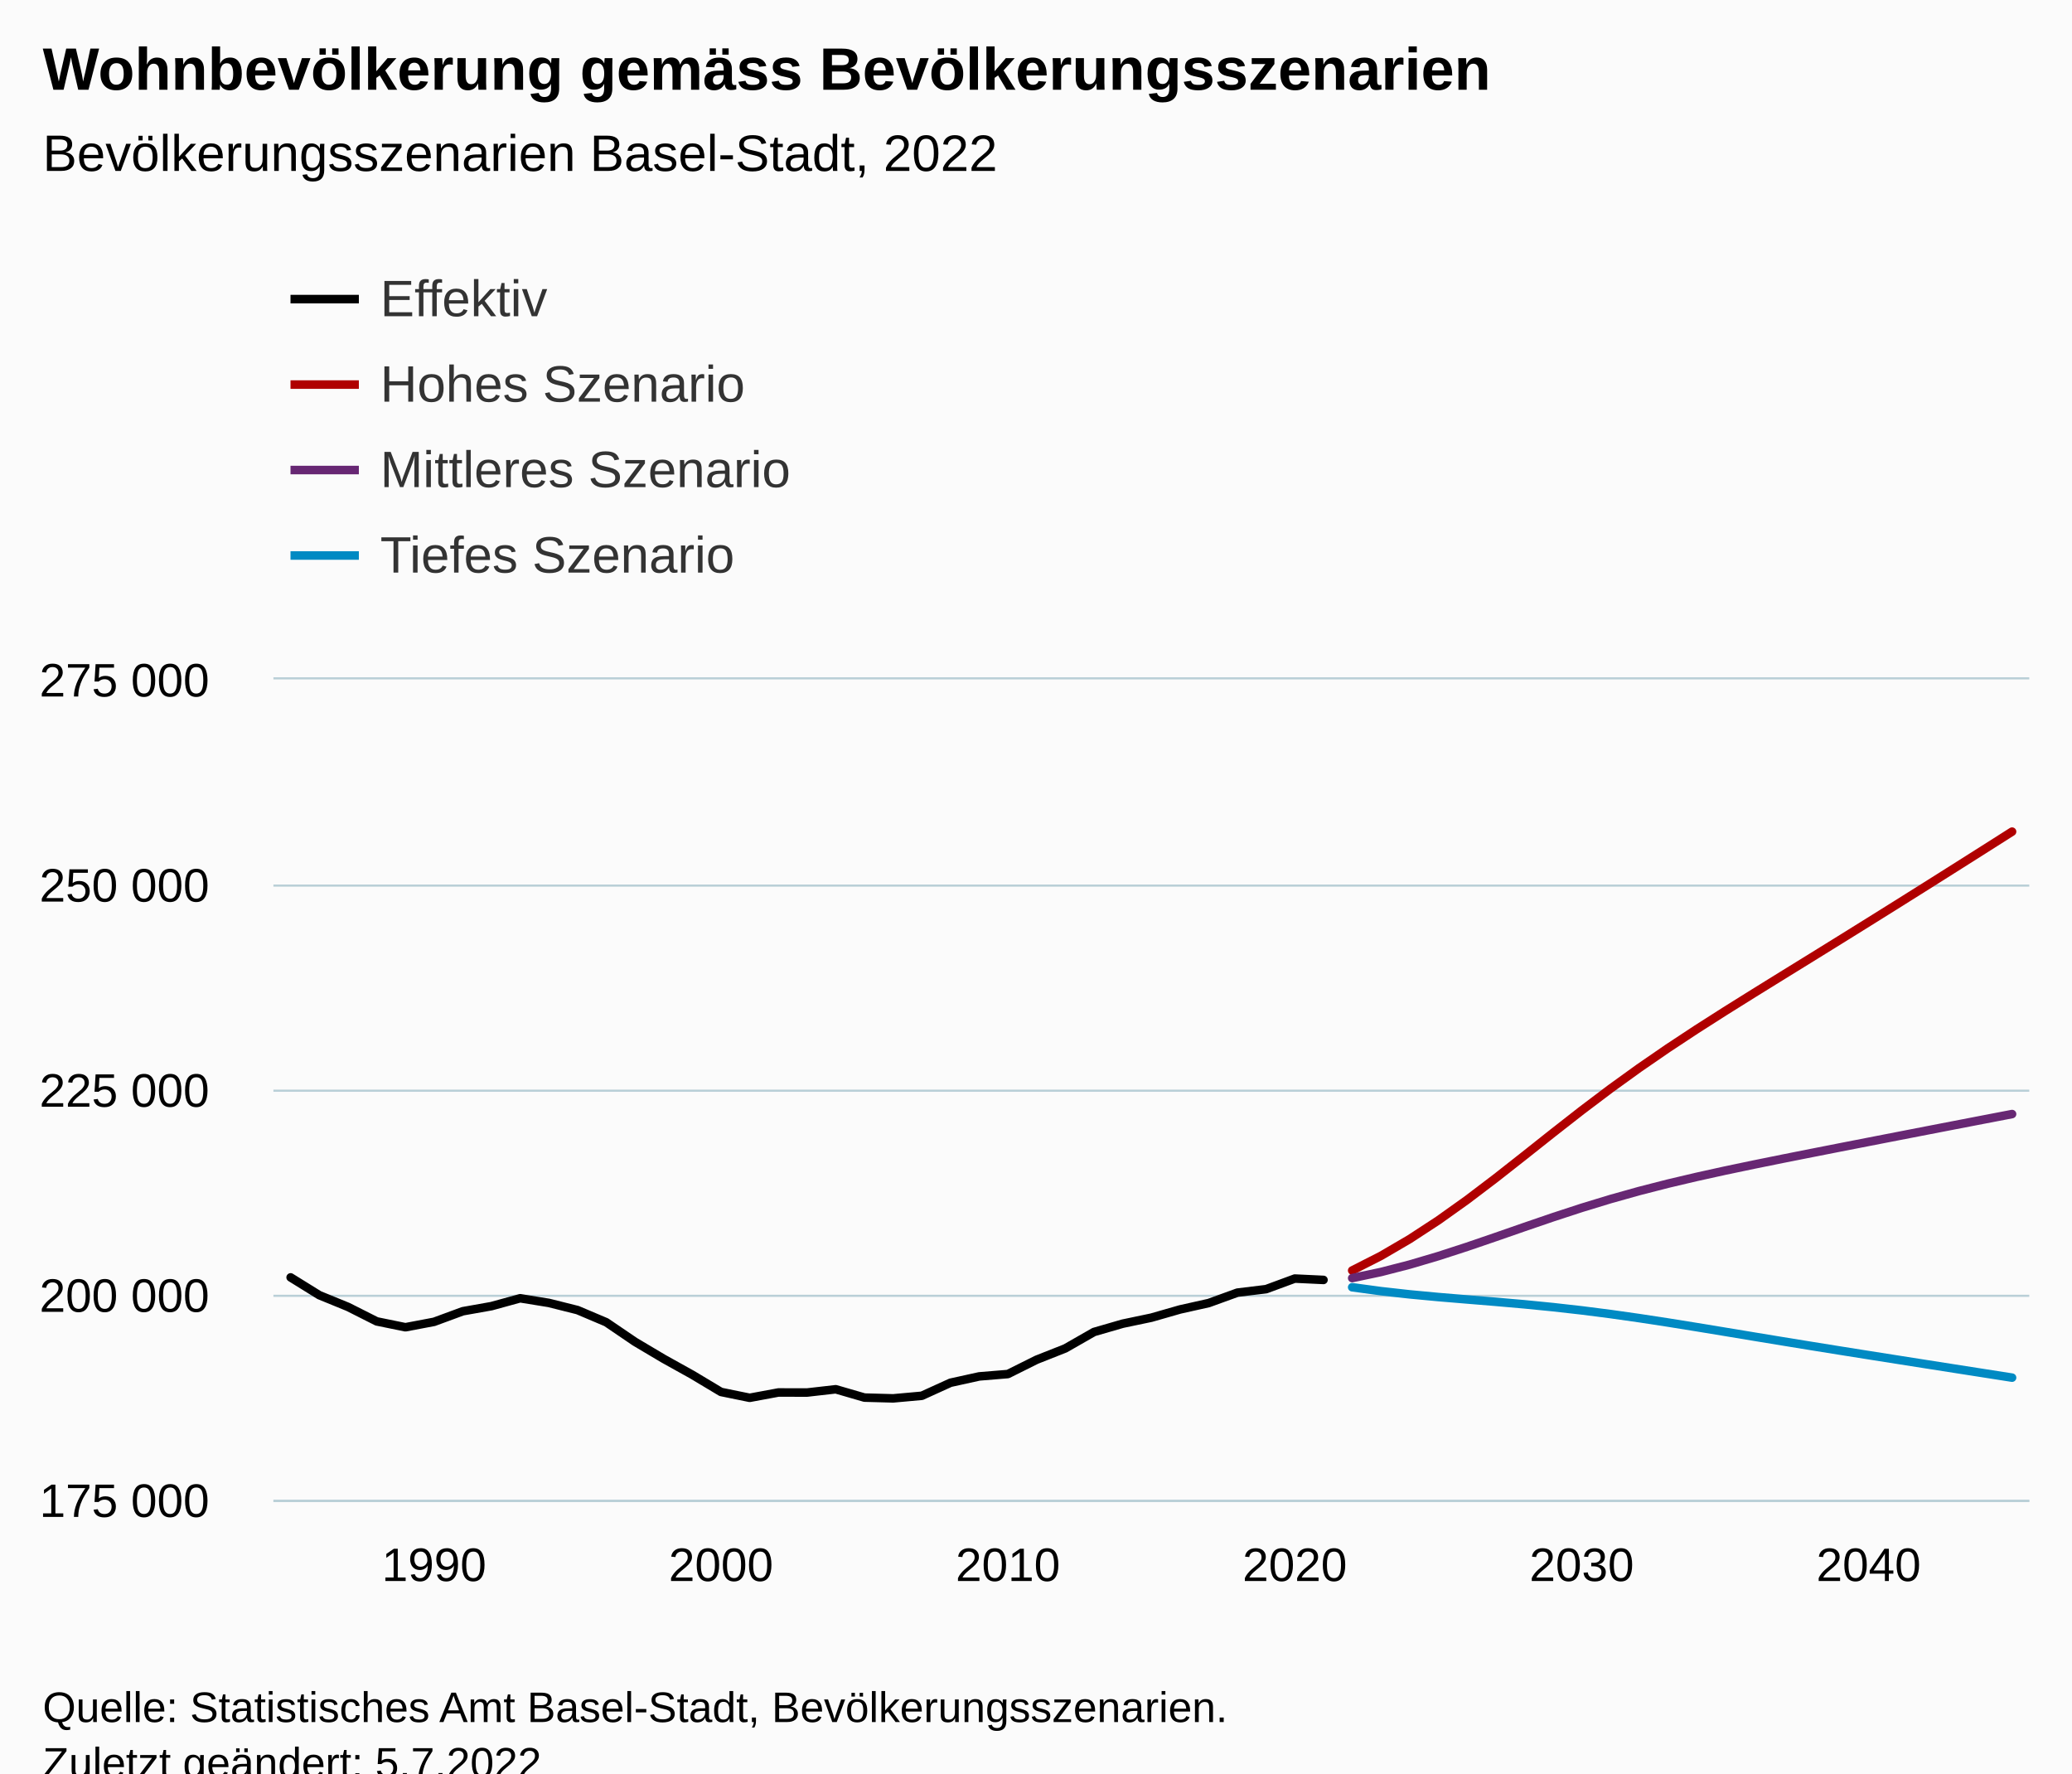
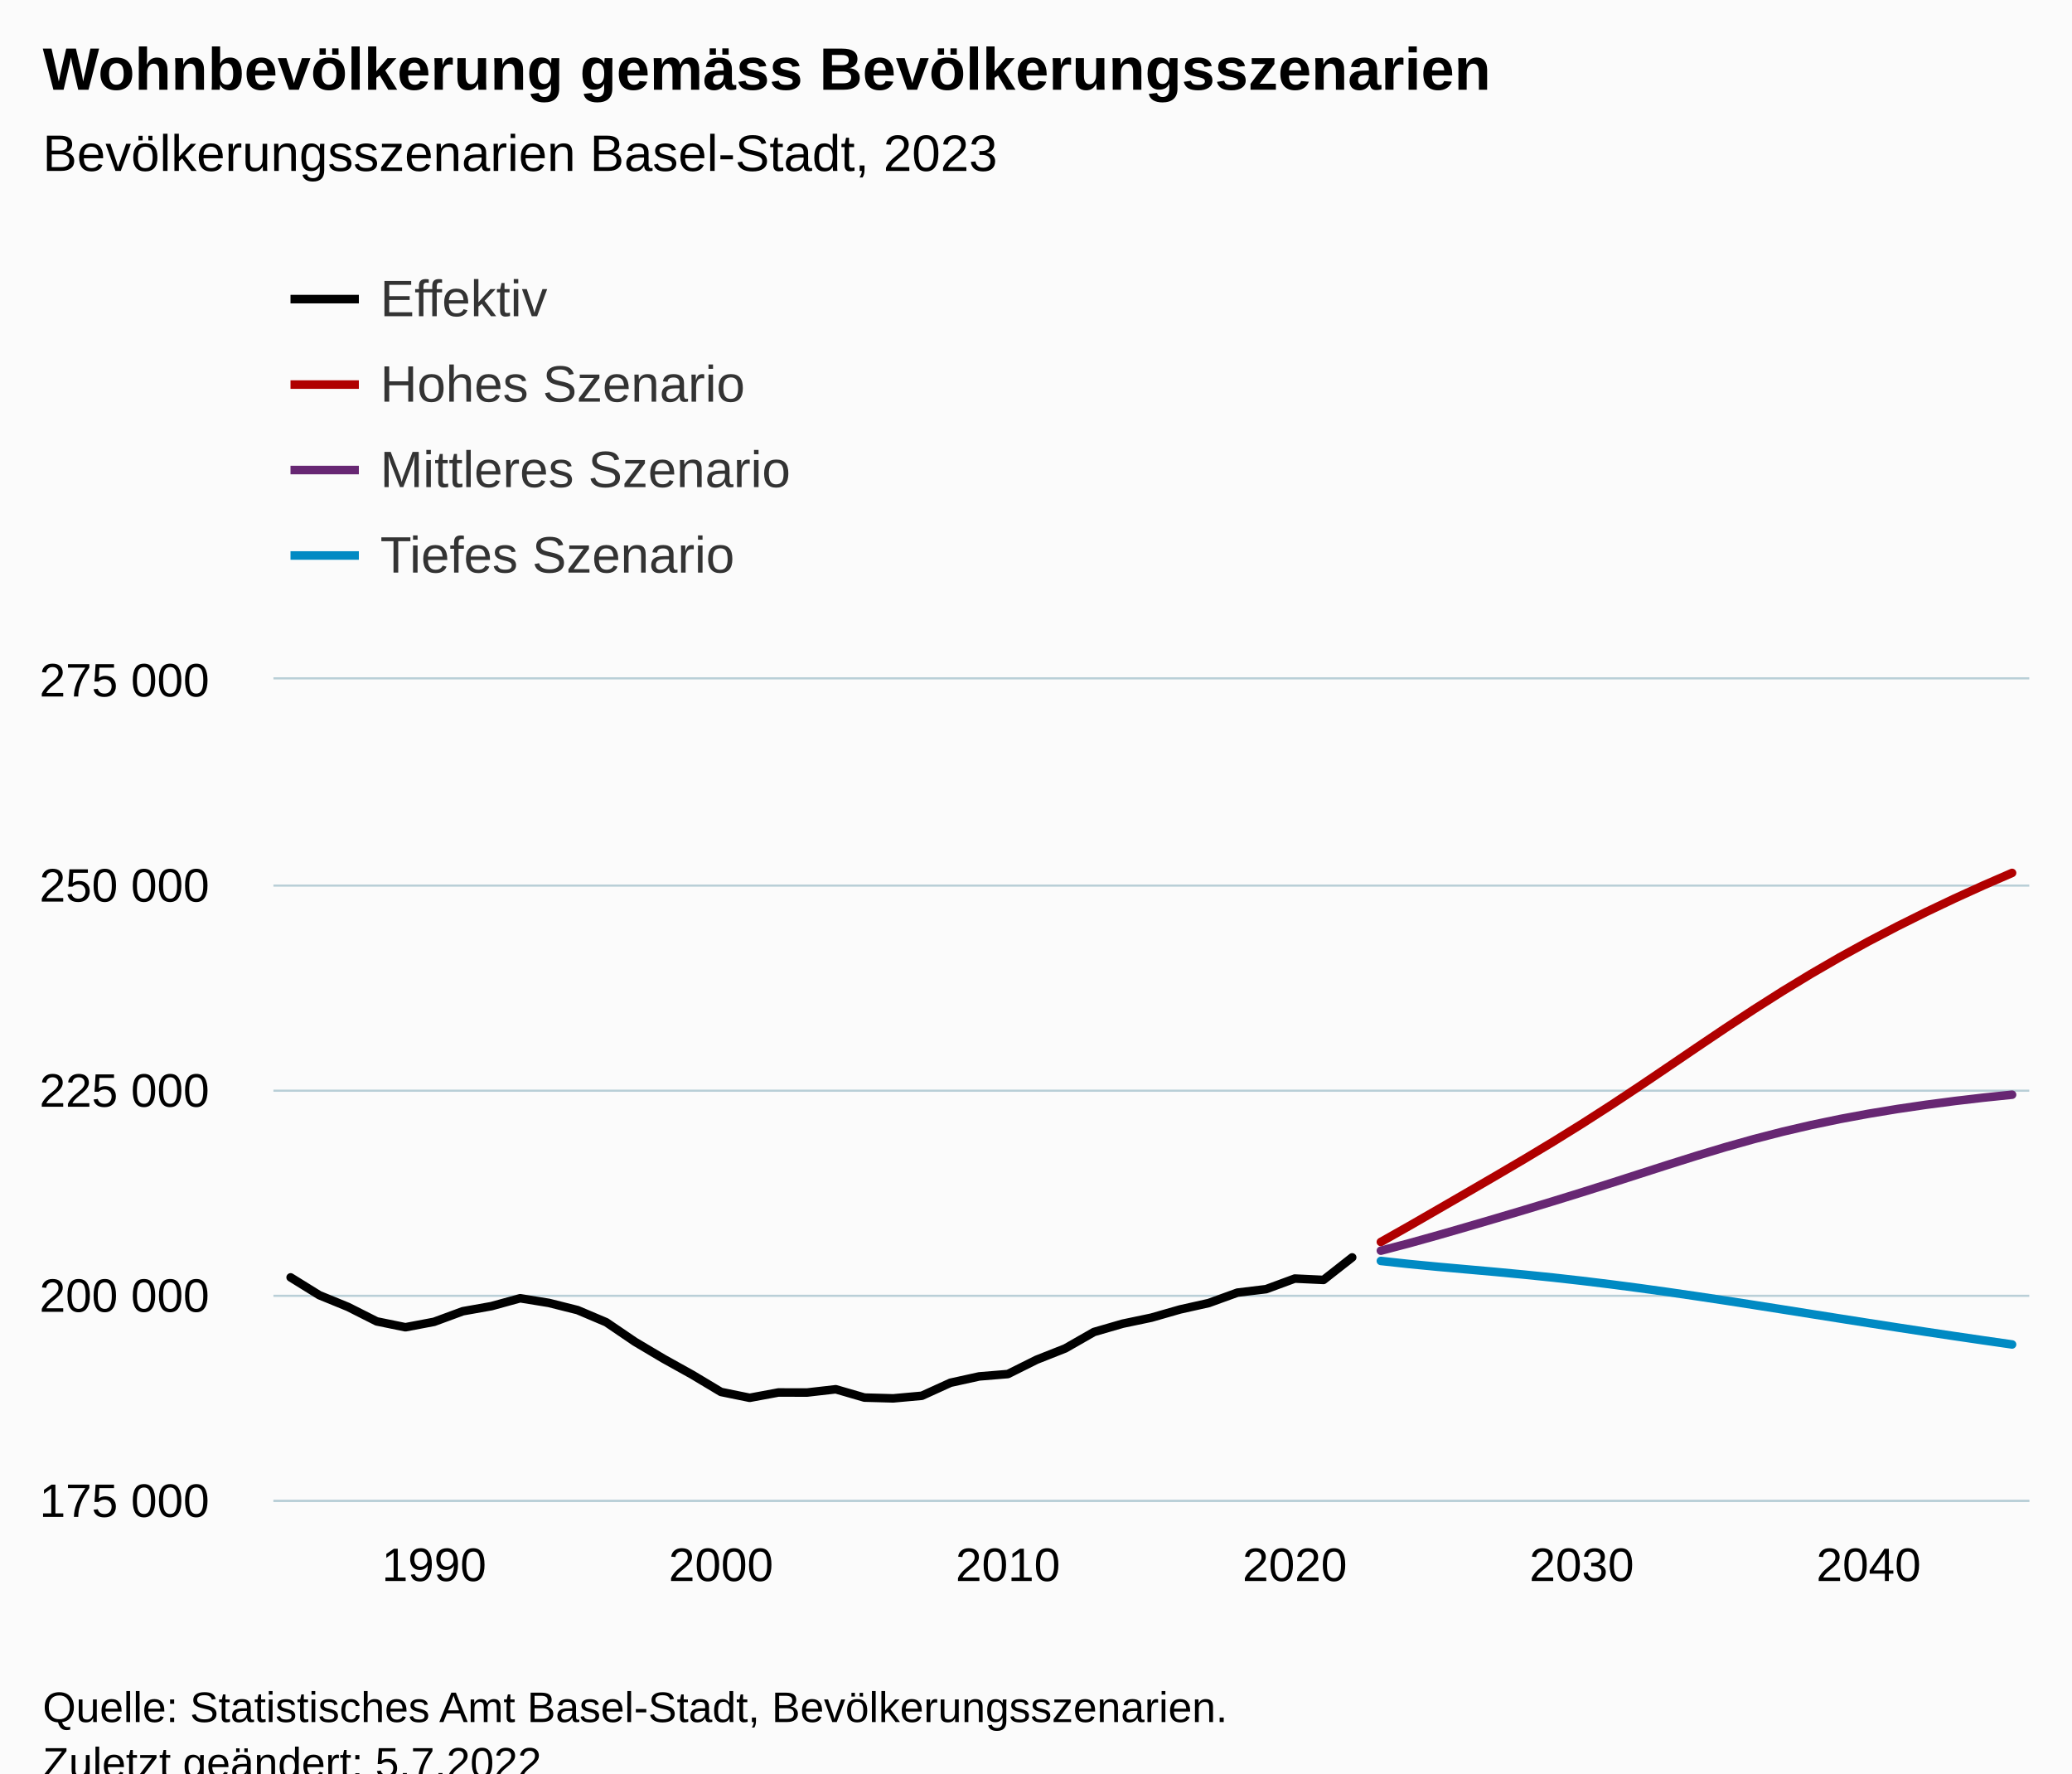
<svg xmlns="http://www.w3.org/2000/svg" version="1.1" class="highcharts-root" style="font-family:Arial;font-size:12px;" viewBox="0 0 485 415">
  <defs>
-     <clipPath id="highcharts-rvvnnyc-251-">
+     <clipPath id="highcharts-67wp95e-251-">
      <rect x="0" y="0" width="411" height="192" fill="none" />
    </clipPath>
-     <clipPath id="highcharts-rvvnnyc-313-">
+     <clipPath id="highcharts-67wp95e-313-">
      <rect x="0" y="0" width="411" height="192" fill="none" />
    </clipPath>
-     <clipPath id="highcharts-rvvnnyc-497-">
+     <clipPath id="highcharts-67wp95e-497-">
      <rect x="64" y="159" width="411" height="192" fill="none" />
    </clipPath>
  </defs>
  <rect fill="#fbfbfb" class="highcharts-background" x="0" y="0" width="485" height="428" rx="0" ry="0" />
  <rect fill="none" class="highcharts-plot-background" x="64" y="159" width="411" height="192" />
  <g class="highcharts-pane-group" data-z-index="0" />
  <g class="highcharts-grid highcharts-xaxis-grid" data-z-index="1">
    <path fill="none" data-z-index="1" class="highcharts-grid-line" d="M 101.5 159 L 101.5 351" opacity="1" />
    <path fill="none" data-z-index="1" class="highcharts-grid-line" d="M 168.5 159 L 168.5 351" opacity="1" />
    <path fill="none" data-z-index="1" class="highcharts-grid-line" d="M 235.5 159 L 235.5 351" opacity="1" />
    <path fill="none" data-z-index="1" class="highcharts-grid-line" d="M 302.5 159 L 302.5 351" opacity="1" />
    <path fill="none" data-z-index="1" class="highcharts-grid-line" d="M 369.5 159 L 369.5 351" opacity="1" />
    <path fill="none" data-z-index="1" class="highcharts-grid-line" d="M 436.5 159 L 436.5 351" opacity="1" />
  </g>
  <g class="highcharts-grid highcharts-yaxis-grid" data-z-index="1">
    <path fill="none" stroke="#B9CFD7" stroke-width="0.5" data-z-index="1" class="highcharts-grid-line" d="M 64 351.25 L 475 351.25" opacity="1" />
    <path fill="none" stroke="#B9CFD7" stroke-width="0.5" data-z-index="1" class="highcharts-grid-line" d="M 64 303.25 L 475 303.25" opacity="1" />
    <path fill="none" stroke="#B9CFD7" stroke-width="0.5" data-z-index="1" class="highcharts-grid-line" d="M 64 255.25 L 475 255.25" opacity="1" />
    <path fill="none" stroke="#B9CFD7" stroke-width="0.5" data-z-index="1" class="highcharts-grid-line" d="M 64 207.25 L 475 207.25" opacity="1" />
    <path fill="none" stroke="#B9CFD7" stroke-width="0.5" data-z-index="1" class="highcharts-grid-line" d="M 64 158.75 L 475 158.75" opacity="1" />
  </g>
  <rect fill="none" class="highcharts-plot-border" data-z-index="1" x="64" y="159" width="411" height="192" />
  <g class="highcharts-axis highcharts-xaxis" data-z-index="2">
    <path fill="none" class="highcharts-axis-line" stroke="#B9CFD7" stroke-width="0.5" data-z-index="7" d="M 64 351.25 L 475 351.25" />
  </g>
  <g class="highcharts-axis highcharts-yaxis" data-z-index="2">
    <path fill="none" class="highcharts-axis-line" data-z-index="7" d="M 64 159 L 64 351" />
  </g>
  <g class="highcharts-series-group" data-z-index="3">
-     <g class="highcharts-series highcharts-series-0 highcharts-line-series" data-z-index="0.1" opacity="1" transform="translate(64,159) scale(1 1)" clip-path="url(#highcharts-rvvnnyc-313-)">
-       <path fill="none" d="M 4.029 139.943 L 10.745 144.106 L 17.461 146.851 L 24.176 150.236 L 30.892 151.611 L 37.608 150.338 L 44.324 147.865 L 51.039 146.671 L 57.755 144.826 L 64.471 145.912 L 71.186 147.594 L 77.902 150.438 L 84.618 155.005 L 91.333 158.991 L 98.049 162.726 L 104.765 166.75 L 111.48 168.123 L 118.196 166.877 L 124.912 166.888 L 131.627 166.122 L 138.343 168.071 L 145.059 168.253 L 151.775 167.647 L 158.49 164.594 L 165.206 163.114 L 171.922 162.561 L 178.637 159.214 L 185.353 156.559 L 192.069 152.719 L 198.784 150.776 L 205.5 149.368 L 212.216 147.444 L 218.931 145.943 L 225.647 143.508 L 232.363 142.691 L 239.078 140.216 L 245.794 140.534" class="highcharts-graph" data-z-index="1" stroke="black" stroke-width="2" stroke-linejoin="round" stroke-linecap="round" />
+     <g class="highcharts-series highcharts-series-0 highcharts-line-series" data-z-index="0.1" opacity="1" transform="translate(64,159) scale(1 1)" clip-path="url(#highcharts-67wp95e-313-)">
+       <path fill="none" d="M 4.029 139.943 L 10.745 144.106 L 17.461 146.851 L 24.176 150.236 L 30.892 151.611 L 37.608 150.338 L 44.324 147.865 L 51.039 146.671 L 57.755 144.826 L 64.471 145.912 L 71.186 147.594 L 77.902 150.438 L 84.618 155.005 L 91.333 158.991 L 98.049 162.726 L 104.765 166.75 L 111.48 168.123 L 118.196 166.877 L 124.912 166.888 L 131.627 166.122 L 138.343 168.071 L 145.059 168.253 L 151.775 167.647 L 158.49 164.594 L 165.206 163.114 L 171.922 162.561 L 178.637 159.214 L 185.353 156.559 L 192.069 152.719 L 198.784 150.776 L 205.5 149.368 L 212.216 147.444 L 218.931 145.943 L 225.647 143.508 L 232.363 142.691 L 239.078 140.216 L 245.794 140.534 L 252.51 135.264" class="highcharts-graph" data-z-index="1" stroke="black" stroke-width="2" stroke-linejoin="round" stroke-linecap="round" />
    </g>
    <g class="highcharts-markers highcharts-series-0 highcharts-line-series" data-z-index="0.1" opacity="1" transform="translate(64,159) scale(1 1)" clip-path="none" />
-     <g class="highcharts-series highcharts-series-1 highcharts-line-series" data-z-index="0.1" opacity="1" transform="translate(64,159) scale(1 1)" clip-path="url(#highcharts-rvvnnyc-313-)">
-       <path fill="none" d="M 252.51 138.326 L 259.225 134.911 L 265.941 130.988 L 272.657 126.603 L 279.373 121.818 L 286.088 116.723 L 292.804 111.444 L 299.52 106.118 L 306.235 100.871 L 312.951 95.8 L 319.667 90.952 L 326.382 86.331 L 333.098 81.901 L 339.814 77.616 L 346.529 73.419 L 353.245 69.262 L 359.961 65.117 L 366.676 60.958 L 373.392 56.782 L 380.108 52.585 L 386.824 48.369 L 393.539 44.135 L 400.255 39.886 L 406.971 35.624" class="highcharts-graph" data-z-index="1" stroke="#b00000 " stroke-width="2" stroke-linejoin="round" stroke-linecap="round" />
+     <g class="highcharts-series highcharts-series-1 highcharts-line-series" data-z-index="0.1" opacity="1" transform="translate(64,159) scale(1 1)" clip-path="url(#highcharts-67wp95e-313-)">
+       <path fill="none" d="M 259.225 131.652 L 265.941 127.855 L 272.657 123.984 L 279.373 120.098 L 286.088 116.195 L 292.804 112.249 L 299.52 108.209 L 306.235 104.041 L 312.951 99.725 L 319.667 95.276 L 326.382 90.739 L 333.098 86.173 L 339.814 81.65 L 346.529 77.232 L 353.245 72.966 L 359.961 68.884 L 366.676 64.998 L 373.392 61.306 L 380.108 57.796 L 386.824 54.453 L 393.539 51.26 L 400.255 48.207 L 406.971 45.285" class="highcharts-graph" data-z-index="1" stroke="#b00000 " stroke-width="2" stroke-linejoin="round" stroke-linecap="round" />
    </g>
    <g class="highcharts-markers highcharts-series-1 highcharts-line-series" data-z-index="0.1" opacity="1" transform="translate(64,159) scale(1 1)" clip-path="none" />
-     <g class="highcharts-series highcharts-series-2 highcharts-line-series" data-z-index="0.1" opacity="1" transform="translate(64,159) scale(1 1)" clip-path="url(#highcharts-rvvnnyc-313-)">
-       <path fill="none" d="M 252.51 140.106 L 259.225 138.685 L 265.941 136.954 L 272.657 134.968 L 279.373 132.789 L 286.088 130.491 L 292.804 128.156 L 299.52 125.858 L 306.235 123.663 L 312.951 121.617 L 319.667 119.735 L 326.382 118.013 L 333.098 116.429 L 339.814 114.948 L 346.529 113.541 L 353.245 112.18 L 359.961 110.847 L 366.676 109.526 L 373.392 108.215 L 380.108 106.908 L 386.824 105.604 L 393.539 104.304 L 400.255 103.008 L 406.971 101.718" class="highcharts-graph" data-z-index="1" stroke="#672773" stroke-width="2" stroke-linejoin="round" stroke-linecap="round" />
+     <g class="highcharts-series highcharts-series-2 highcharts-line-series" data-z-index="0.1" opacity="1" transform="translate(64,159) scale(1 1)" clip-path="url(#highcharts-67wp95e-313-)">
+       <path fill="none" d="M 259.225 133.692 L 265.941 131.931 L 272.657 130.055 L 279.373 128.118 L 286.088 126.15 L 292.804 124.157 L 299.52 122.125 L 306.235 120.048 L 312.951 117.921 L 319.667 115.761 L 326.382 113.603 L 333.098 111.491 L 339.814 109.471 L 346.529 107.581 L 353.245 105.85 L 359.961 104.285 L 366.676 102.885 L 373.392 101.641 L 380.108 100.533 L 386.824 99.546 L 393.539 98.667 L 400.255 97.882 L 406.971 97.187" class="highcharts-graph" data-z-index="1" stroke="#672773" stroke-width="2" stroke-linejoin="round" stroke-linecap="round" />
    </g>
    <g class="highcharts-markers highcharts-series-2 highcharts-line-series" data-z-index="0.1" opacity="1" transform="translate(64,159) scale(1 1)" clip-path="none" />
-     <g class="highcharts-series highcharts-series-3 highcharts-line-series" data-z-index="0.1" opacity="1" transform="translate(64,159) scale(1 1)" clip-path="url(#highcharts-rvvnnyc-313-)">
-       <path fill="none" d="M 252.51 142.249 L 259.225 143.159 L 265.941 143.91 L 272.657 144.54 L 279.373 145.102 L 286.088 145.653 L 292.804 146.241 L 299.52 146.903 L 306.235 147.66 L 312.951 148.518 L 319.667 149.47 L 326.382 150.495 L 333.098 151.574 L 339.814 152.68 L 346.529 153.792 L 353.245 154.898 L 359.961 155.99 L 366.676 157.069 L 373.392 158.137 L 380.108 159.195 L 386.824 160.251 L 393.539 161.303 L 400.255 162.353 L 406.971 163.404" class="highcharts-graph" data-z-index="1" stroke="#008AC3" stroke-width="2" stroke-linejoin="round" stroke-linecap="round" />
+     <g class="highcharts-series highcharts-series-3 highcharts-line-series" data-z-index="0.1" opacity="1" transform="translate(64,159) scale(1 1)" clip-path="url(#highcharts-67wp95e-313-)">
+       <path fill="none" d="M 259.225 136.093 L 265.941 136.823 L 272.657 137.466 L 279.373 138.063 L 286.088 138.66 L 292.804 139.294 L 299.52 139.981 L 306.235 140.736 L 312.951 141.554 L 319.667 142.433 L 326.382 143.364 L 333.098 144.342 L 339.814 145.352 L 346.529 146.39 L 353.245 147.444 L 359.961 148.508 L 366.676 149.57 L 373.392 150.624 L 380.108 151.663 L 386.824 152.686 L 393.539 153.688 L 400.255 154.673 L 406.971 155.637" class="highcharts-graph" data-z-index="1" stroke="#008AC3" stroke-width="2" stroke-linejoin="round" stroke-linecap="round" />
    </g>
    <g class="highcharts-markers highcharts-series-3 highcharts-line-series" data-z-index="0.1" opacity="1" transform="translate(64,159) scale(1 1)" clip-path="none" />
  </g>
  <text x="10" text-anchor="start" class="highcharts-title" data-z-index="4" style="color:#000000;font-size:14px;font-weight:bold;fill:#000000;" y="21">
    <tspan>Wohnbevölkerung gemäss Bevölkerungsszenarien</tspan>
  </text>
  <text x="10" text-anchor="start" class="highcharts-subtitle" data-z-index="4" style="color:#000000;font-size:12px;font-weight:normal;fill:#000000;" y="40">
-     <tspan>Bevölkerungsszenarien Basel-Stadt, 2022</tspan>
+     <tspan>Bevölkerungsszenarien Basel-Stadt, 2023</tspan>
  </text>
  <text x="10" text-anchor="start" class="highcharts-caption" data-z-index="4" style="color:#666666;fill:#666666;" y="385" />
  <g class="highcharts-legend" data-z-index="7" transform="translate(60,56)">
    <rect fill="none" class="highcharts-legend-box" rx="0" ry="0" x="0" y="0" width="996" height="91" visibility="visible" />
    <g data-z-index="1">
      <g>
        <g class="highcharts-legend-item highcharts-line-series highcharts-color-undefined highcharts-series-0" data-z-index="1" transform="translate(8,3)">
          <path fill="none" d="M 0 11 L 16 11" class="highcharts-graph" stroke="black" stroke-width="2" />
          <text x="21" style="color:#333333;cursor:pointer;font-size:12px;font-weight:normal;fill:#333333;" text-anchor="start" data-z-index="2" y="15">
            <tspan>Effektiv</tspan>
          </text>
        </g>
        <g class="highcharts-legend-item highcharts-line-series highcharts-color-undefined highcharts-series-1" data-z-index="1" transform="translate(8,23)">
          <path fill="none" d="M 0 11 L 16 11" class="highcharts-graph" stroke="#b00000 " stroke-width="2" />
          <text x="21" y="15" style="color:#333333;cursor:pointer;font-size:12px;font-weight:normal;fill:#333333;" text-anchor="start" data-z-index="2">
            <tspan>Hohes Szenario</tspan>
          </text>
        </g>
        <g class="highcharts-legend-item highcharts-line-series highcharts-color-undefined highcharts-series-2" data-z-index="1" transform="translate(8,43)">
          <path fill="none" d="M 0 11 L 16 11" class="highcharts-graph" stroke="#672773" stroke-width="2" />
          <text x="21" y="15" style="color:#333333;cursor:pointer;font-size:12px;font-weight:normal;fill:#333333;" text-anchor="start" data-z-index="2">
            <tspan>Mittleres Szenario</tspan>
          </text>
        </g>
        <g class="highcharts-legend-item highcharts-line-series highcharts-color-undefined highcharts-series-3" data-z-index="1" transform="translate(8,63)">
          <path fill="none" d="M 0 11 L 16 11" class="highcharts-graph" stroke="#008AC3" stroke-width="2" />
          <text x="21" y="15" style="color:#333333;cursor:pointer;font-size:12px;font-weight:normal;fill:#333333;" text-anchor="start" data-z-index="2">
            <tspan>Tiefes Szenario</tspan>
          </text>
        </g>
      </g>
    </g>
  </g>
  <g class="highcharts-axis-labels highcharts-xaxis-labels" data-z-index="7">
    <text x="101.608" style="color:#000000;cursor:default;font-size:11px;fill:#000000;" text-anchor="middle" transform="translate(0,0)" y="370" opacity="1">1990</text>
    <text x="168.765" style="color:#000000;cursor:default;font-size:11px;fill:#000000;" text-anchor="middle" transform="translate(0,0)" y="370" opacity="1">2000</text>
    <text x="235.922" style="color:#000000;cursor:default;font-size:11px;fill:#000000;" text-anchor="middle" transform="translate(0,0)" y="370" opacity="1">2010</text>
    <text x="303.078" style="color:#000000;cursor:default;font-size:11px;fill:#000000;" text-anchor="middle" transform="translate(0,0)" y="370" opacity="1">2020</text>
    <text x="370.235" style="color:#000000;cursor:default;font-size:11px;fill:#000000;" text-anchor="middle" transform="translate(0,0)" y="370" opacity="1">2030</text>
    <text x="437.392" style="color:#000000;cursor:default;font-size:11px;fill:#000000;" text-anchor="middle" transform="translate(0,0)" y="370" opacity="1">2040</text>
  </g>
  <g class="highcharts-axis-labels highcharts-yaxis-labels" data-z-index="7">
    <text x="49" style="color:#000000;cursor:default;font-size:11px;fill:#000000;" text-anchor="end" transform="translate(0,0)" y="355" opacity="1">
      <tspan>175 000</tspan>
    </text>
    <text x="49" style="color:#000000;cursor:default;font-size:11px;fill:#000000;" text-anchor="end" transform="translate(0,0)" y="307" opacity="1">
      <tspan>200 000</tspan>
    </text>
    <text x="49" style="color:#000000;cursor:default;font-size:11px;fill:#000000;" text-anchor="end" transform="translate(0,0)" y="259" opacity="1">
      <tspan>225 000</tspan>
    </text>
    <text x="49" style="color:#000000;cursor:default;font-size:11px;fill:#000000;" text-anchor="end" transform="translate(0,0)" y="211" opacity="1">
      <tspan>250 000</tspan>
    </text>
    <text x="49" style="color:#000000;cursor:default;font-size:11px;fill:#000000;" text-anchor="end" transform="translate(0,0)" y="163" opacity="1">
      <tspan>275 000</tspan>
    </text>
  </g>
  <text x="10" class="highcharts-credits" text-anchor="start" data-z-index="8" style="cursor:default;color:#000000;font-size:10px;fill:#000000;" y="403">
    <tspan>Quelle: Statistisches Amt Basel-Stadt, Bevölkerungsszenarien.</tspan>
    <tspan x="10" dy="13">Zuletzt geändert: 5.7.2022</tspan>
  </text>
-   <g class="highcharts-control-points" data-z-index="99" clip-path="url(#highcharts-rvvnnyc-497-)" />
+   <g class="highcharts-control-points" data-z-index="99" clip-path="url(#highcharts-67wp95e-497-)" />
</svg>
